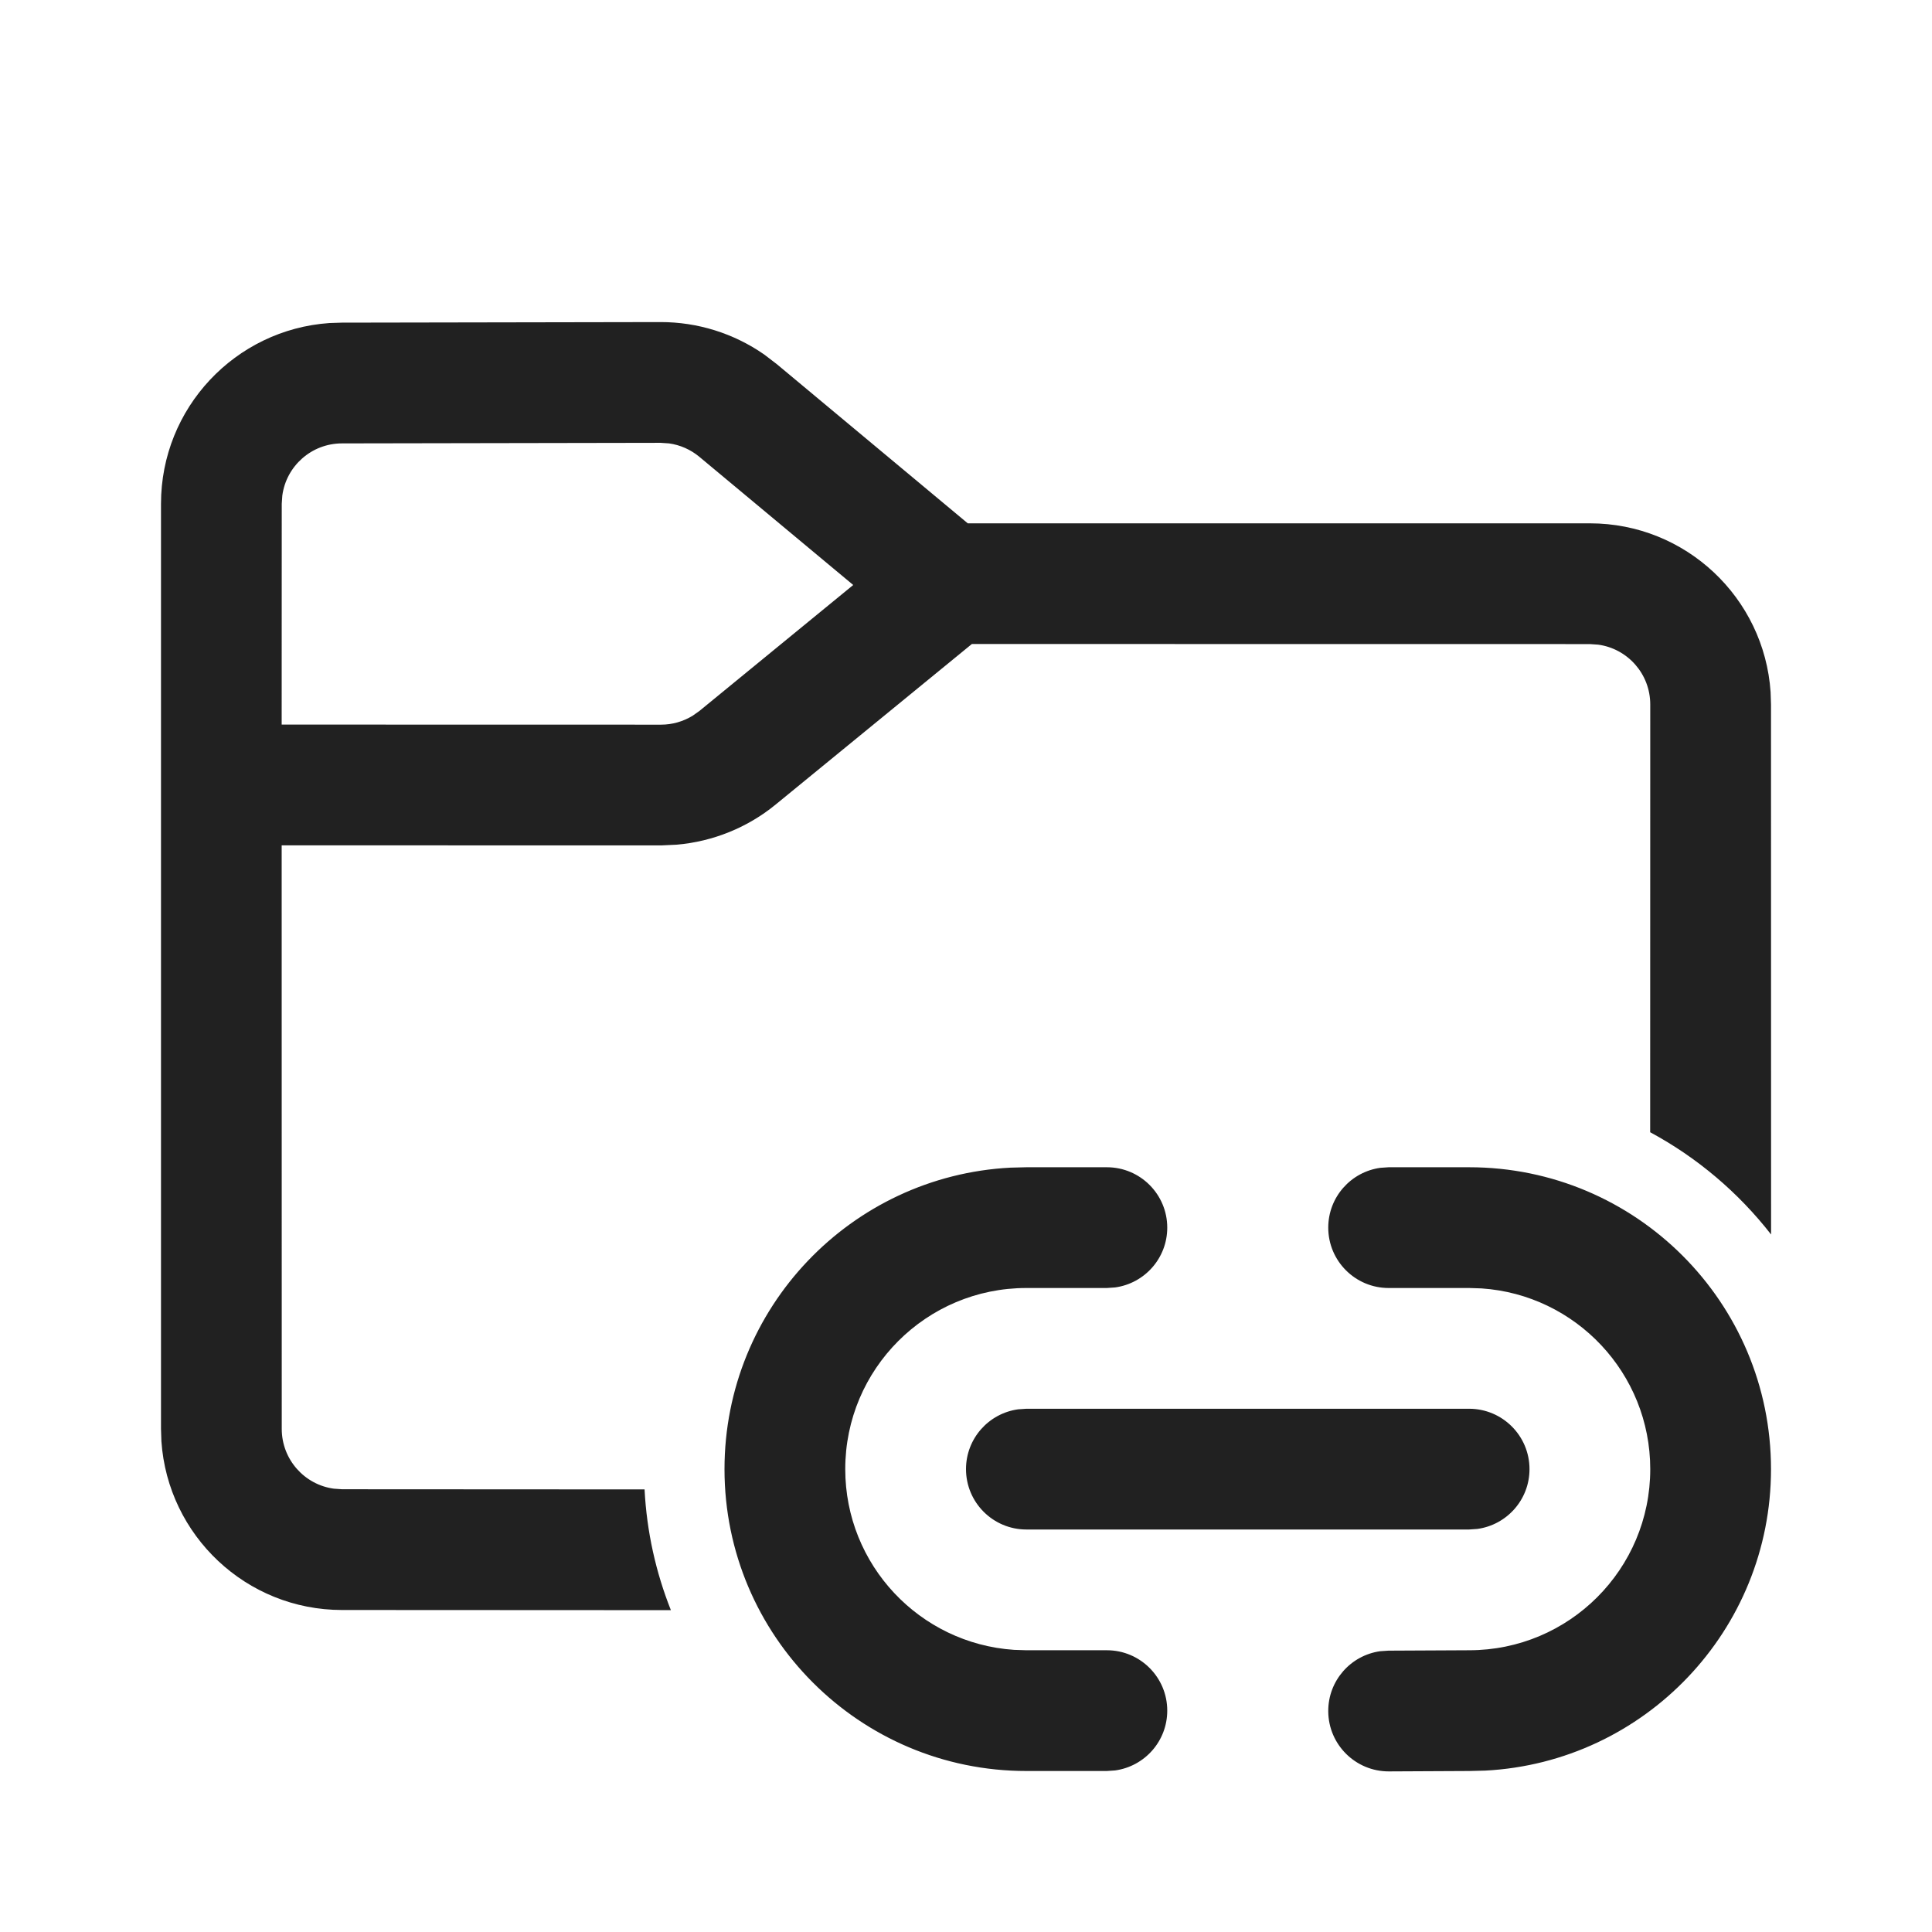
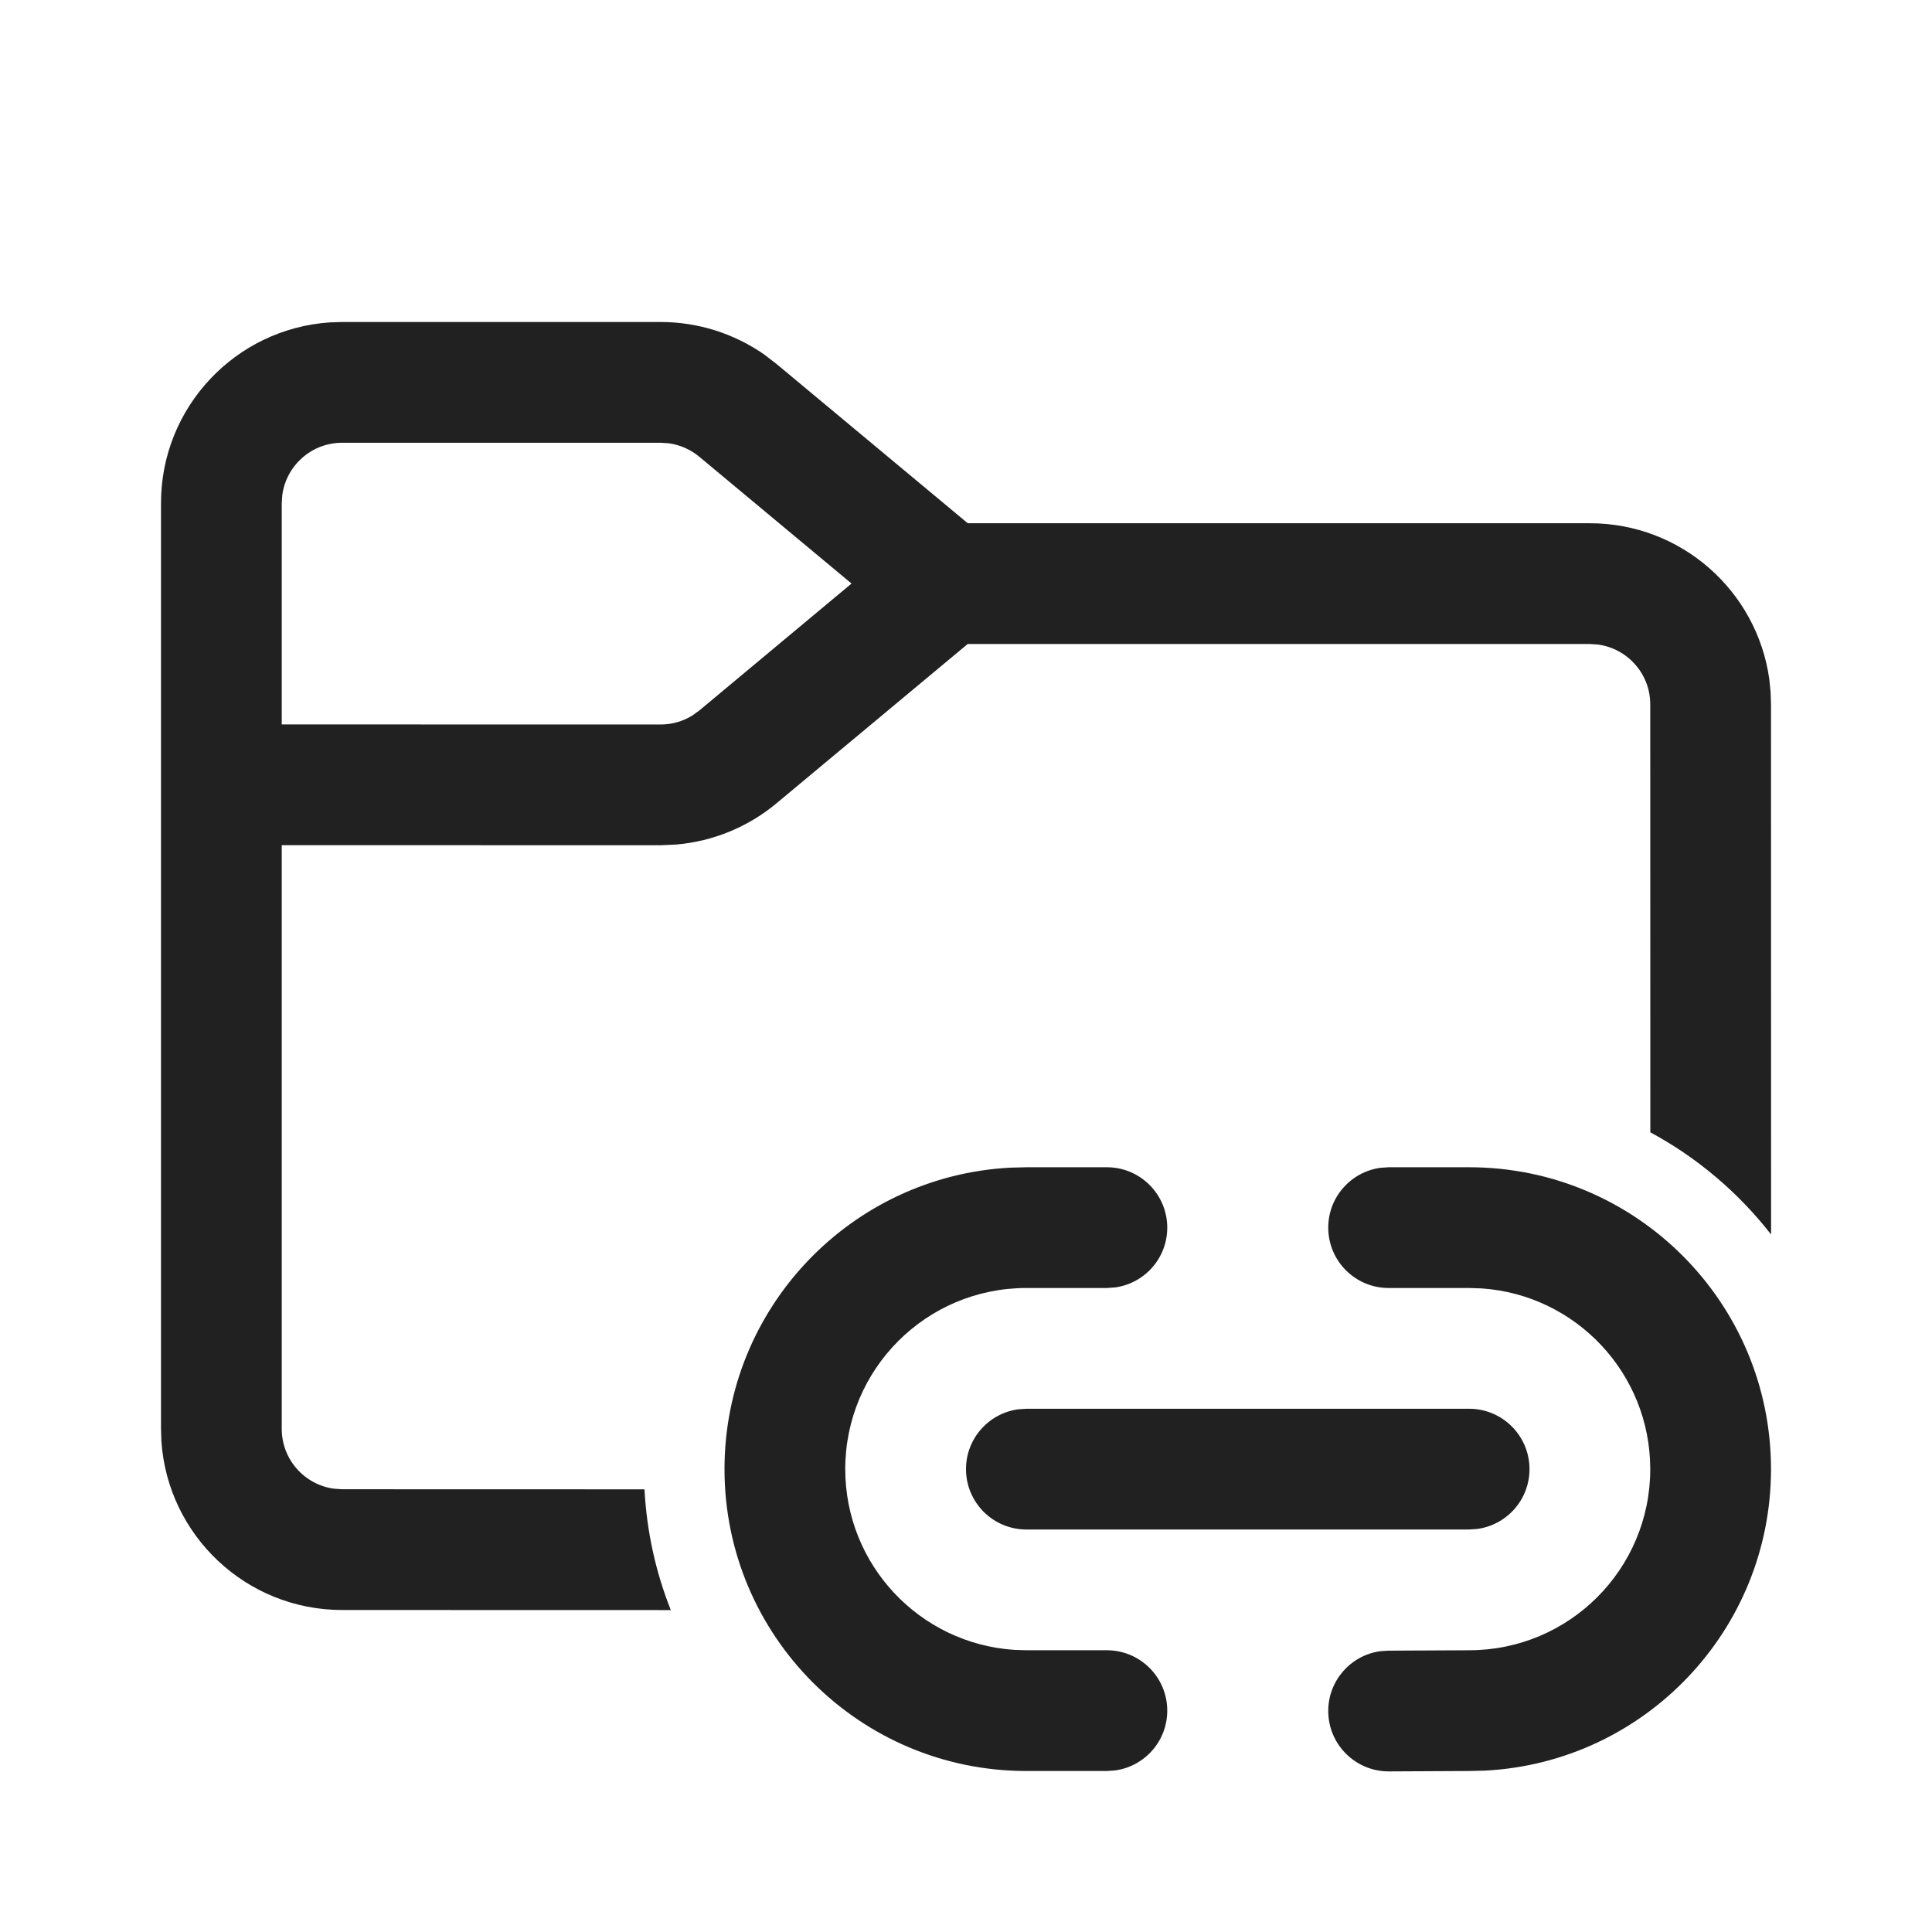
<svg xmlns="http://www.w3.org/2000/svg" width="24px" height="24px" viewBox="0 0 24 24" version="1.1">
  <g id="🔍-Product-Icons" stroke="none" stroke-width="1" fill="none" fill-rule="evenodd">
    <g id="ic_fluent_folder_link_24_regular" fill="#212121" fill-rule="nonzero">
-       <path d="M18.25,14.5 C20.321,14.5 22,16.179 22,18.25 C22,20.254 20.428,21.891 18.452,21.995 L18.253,22 L17.253,22.005 C16.839,22.006 16.502,21.672 16.5,21.258 C16.498,20.878 16.779,20.563 17.145,20.512 L17.247,20.505 L18.25,20.5 C19.493,20.5 20.5,19.493 20.5,18.25 C20.5,17.059 19.575,16.084 18.404,16.005 L18.25,16 L17.25,16 C16.836,16 16.5,15.664 16.5,15.25 C16.5,14.87 16.782,14.557 17.148,14.507 L17.25,14.5 L18.25,14.5 Z M13.75,14.5 C14.164,14.5 14.5,14.836 14.5,15.25 C14.5,15.63 14.218,15.943 13.852,15.993 L13.75,16 L12.75,16 C11.507,16 10.5,17.007 10.5,18.25 C10.5,19.441 11.425,20.416 12.596,20.495 L12.75,20.5 L13.75,20.5 C14.164,20.5 14.5,20.836 14.5,21.25 C14.5,21.63 14.218,21.943 13.852,21.993 L13.75,22 L12.75,22 C10.679,22 9,20.321 9,18.25 C9,16.246 10.572,14.609 12.551,14.505 L12.75,14.5 L13.75,14.5 Z M8.204,4.001 C8.666,4 9.115,4.141 9.492,4.403 L9.649,4.523 L12.022,6.501 L19.75,6.501 C20.941,6.501 21.916,7.426 21.995,8.597 L22,8.751 L22.001,15.335 C21.596,14.815 21.084,14.38 20.499,14.065 L20.5,8.751 C20.5,8.371 20.218,8.057 19.852,8.008 L19.75,8.001 L12.073,8 L9.637,9.993 C9.286,10.281 8.856,10.454 8.406,10.493 L8.213,10.502 L3.499,10.501 L3.5,17.75 C3.5,18.13 3.782,18.444 4.148,18.493 L4.25,18.5 L8.007,18.502 C8.034,19.029 8.148,19.534 8.334,20.002 L4.249,20 C3.059,20 2.085,19.075 2.005,17.904 L2,17.75 L2,6.258 C2,5.068 2.923,4.094 4.092,4.013 L4.246,4.008 L8.204,4.001 Z M18.25,17.5 C18.664,17.5 19,17.836 19,18.25 C19,18.63 18.718,18.943 18.352,18.993 L18.25,19 L12.75,19 C12.336,19 12,18.664 12,18.25 C12,17.87 12.282,17.557 12.648,17.507 L12.75,17.5 L18.25,17.5 Z M8.207,5.501 L4.249,5.508 C3.869,5.508 3.556,5.79 3.507,6.156 L3.5,6.258 L3.499,9.001 L8.213,9.002 C8.351,9.002 8.486,8.963 8.603,8.892 L8.688,8.832 L10.599,7.267 L8.688,5.675 C8.58,5.585 8.449,5.527 8.311,5.508 L8.207,5.501 Z" id="🎨-Color" />
+       <path d="M18.25,14.5 C20.321,14.5 22,16.179 22,18.25 C22,20.254 20.428,21.891 18.452,21.995 L18.253,22 L17.253,22.005 C16.839,22.006 16.502,21.672 16.5,21.258 C16.498,20.878 16.779,20.563 17.145,20.512 L17.247,20.505 L18.25,20.5 C19.493,20.5 20.5,19.493 20.5,18.25 C20.5,17.059 19.575,16.084 18.404,16.005 L18.25,16 L17.25,16 C16.836,16 16.5,15.664 16.5,15.25 C16.5,14.87 16.782,14.557 17.148,14.507 L17.25,14.5 L18.25,14.5 Z M13.75,14.5 C14.164,14.5 14.5,14.836 14.5,15.25 C14.5,15.63 14.218,15.943 13.852,15.993 L13.75,16 L12.75,16 C11.507,16 10.5,17.007 10.5,18.25 C10.5,19.441 11.425,20.416 12.596,20.495 L12.75,20.5 L13.75,20.5 C14.164,20.5 14.5,20.836 14.5,21.25 C14.5,21.63 14.218,21.943 13.852,21.993 L13.75,22 L12.75,22 C10.679,22 9,20.321 9,18.25 C9,16.246 10.572,14.609 12.551,14.505 L12.75,14.5 L13.75,14.5 Z M8.207,4 C8.667,4 9.115,4.141 9.491,4.402 L9.647,4.522 L12.022,6.5 L19.75,6.5 C20.887,6.5 21.827,7.343 21.979,8.438 L21.995,8.596 L22,8.75 L22.001,15.335 C21.596,14.815 21.085,14.381 20.501,14.066 L20.5,8.75 C20.5,8.37 20.218,8.057 19.852,8.007 L19.75,8 L12.021,8 L9.647,9.978 C9.294,10.273 8.859,10.451 8.403,10.491 L8.207,10.5 L3.5,10.499 L3.5,17.75 C3.5,18.13 3.782,18.443 4.148,18.493 L4.25,18.5 L8.006,18.501 C8.034,19.028 8.147,19.533 8.333,20.001 L4.25,20 C3.059,20 2.084,19.075 2.005,17.904 L2,17.75 L2,6.25 C2,5.059 2.925,4.084 4.096,4.005 L4.25,4 L8.207,4 Z M18.25,17.5 C18.664,17.5 19,17.836 19,18.25 C19,18.63 18.718,18.943 18.352,18.993 L18.25,19 L12.75,19 C12.336,19 12,18.664 12,18.25 C12,17.87 12.282,17.557 12.648,17.507 L12.75,17.5 L18.25,17.5 Z M8.207,5.5 L4.25,5.5 C3.87,5.5 3.557,5.782 3.507,6.148 L3.5,6.25 L3.5,8.999 L8.207,9 C8.347,9 8.484,8.961 8.602,8.887 L8.687,8.826 L10.578,7.249 L8.687,5.674 C8.579,5.584 8.449,5.527 8.311,5.507 L8.207,5.5 Z" id="🎨-Color" />
    </g>
  </g>
</svg>
